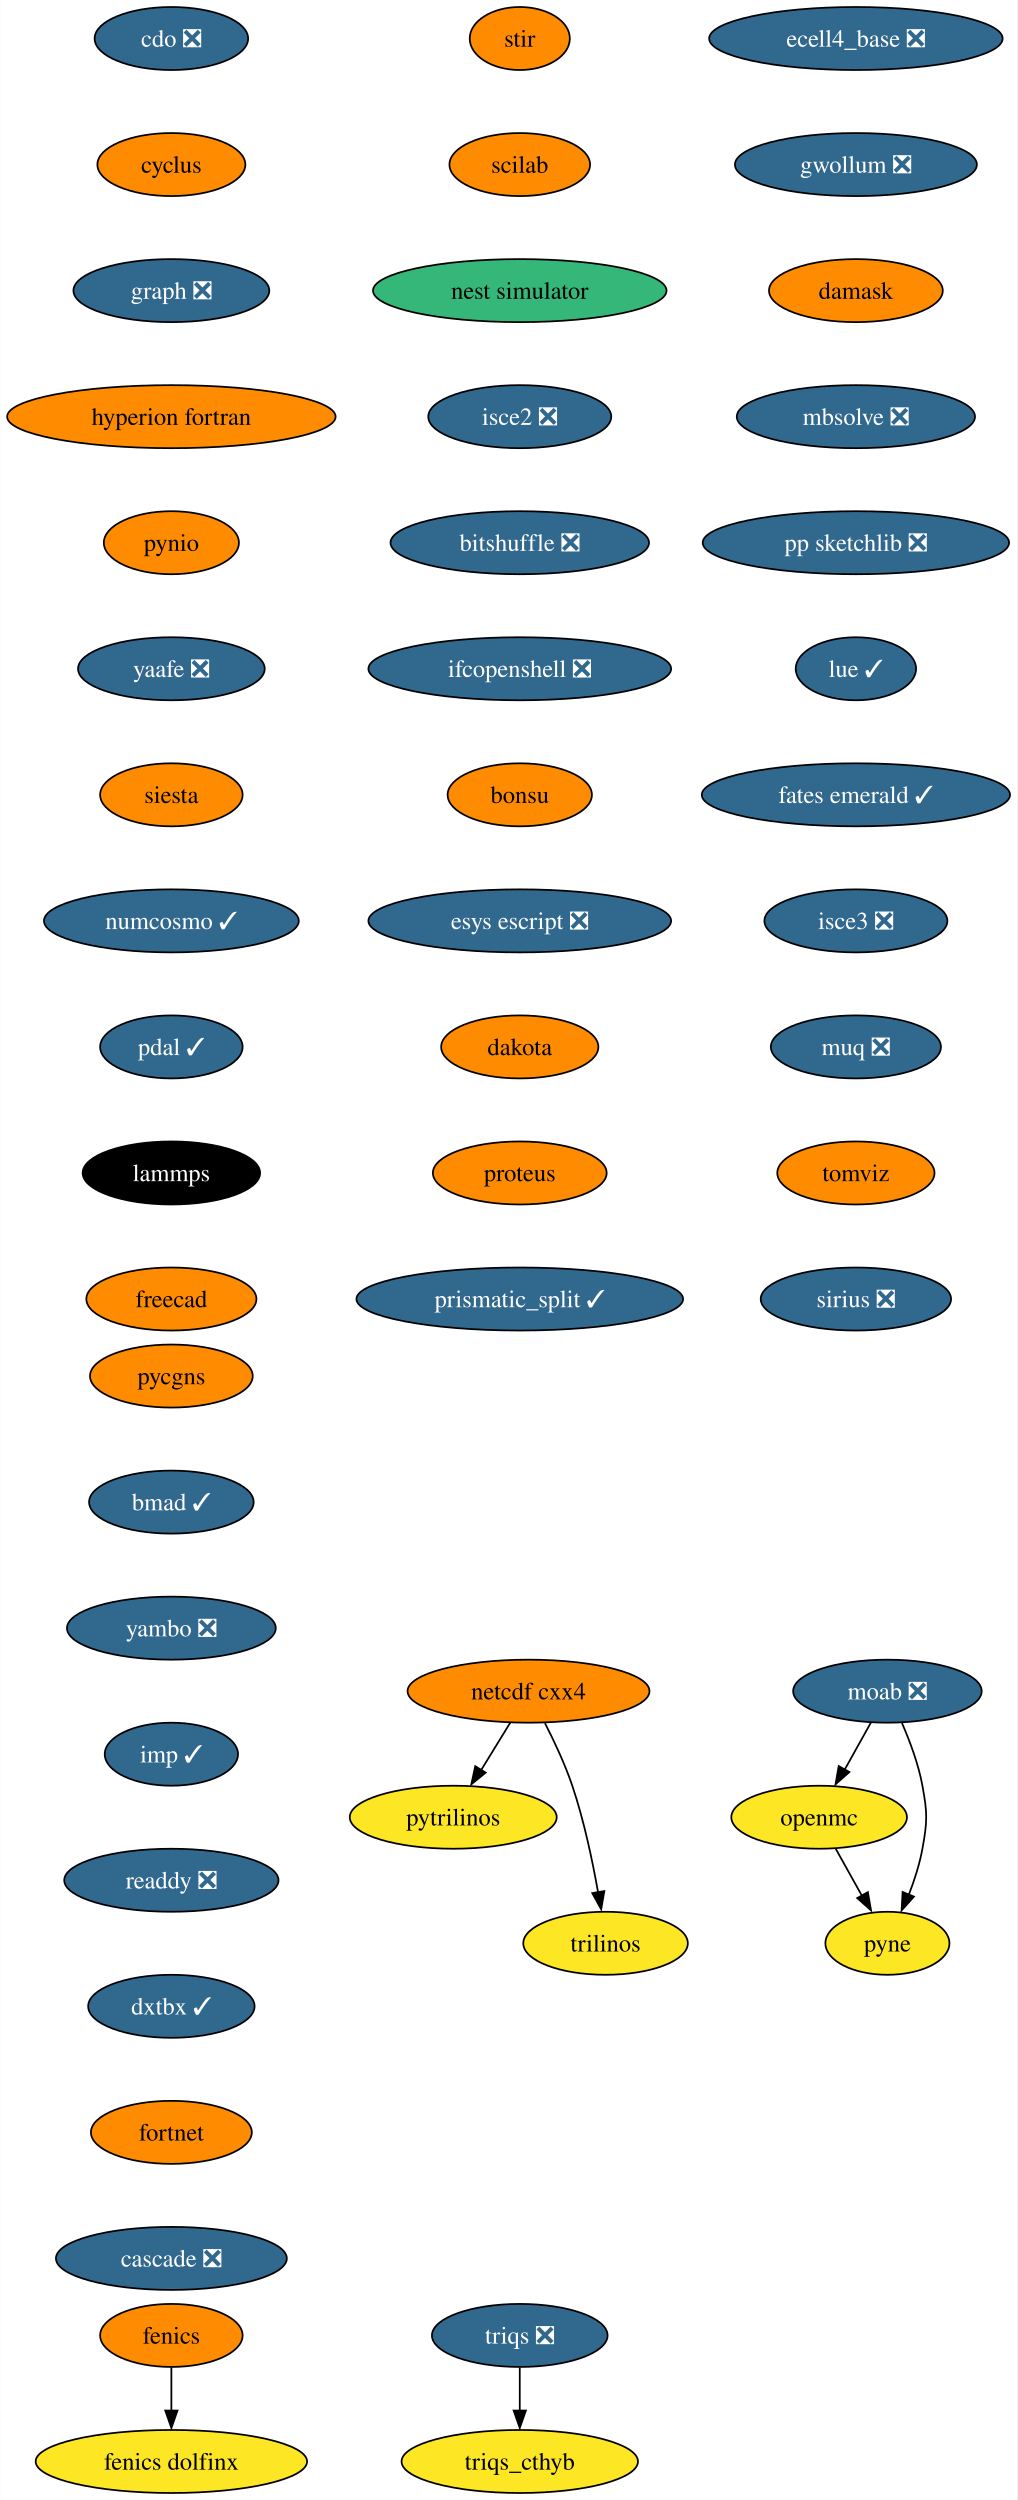
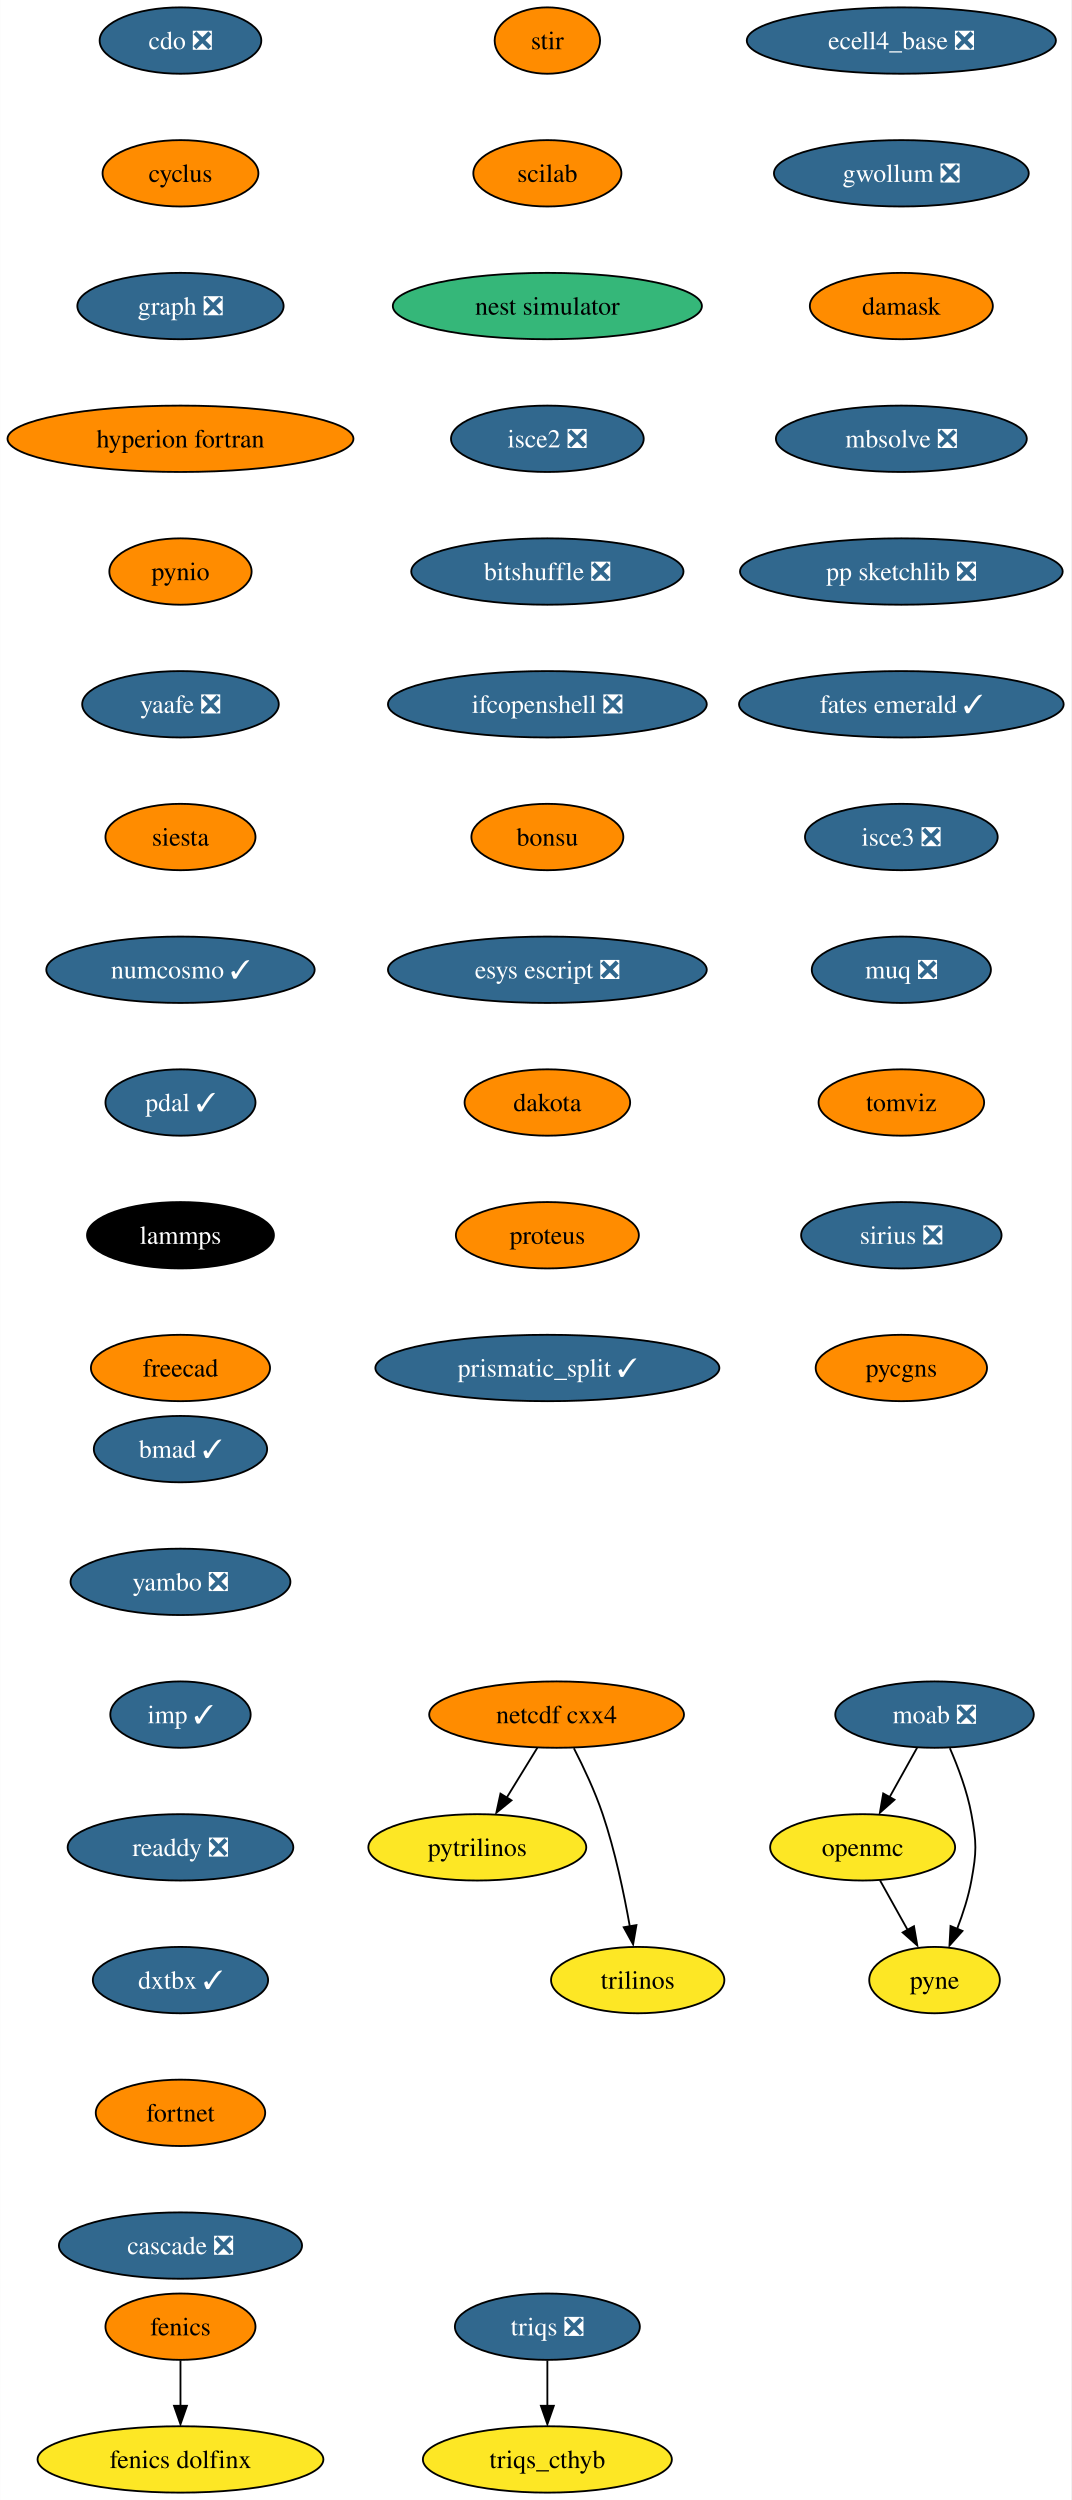
- <svg xmlns="http://www.w3.org/2000/svg" xmlns:xlink="http://www.w3.org/1999/xlink" width="581pt" height="1428pt" viewBox="0.00 0.00 580.86 1428.00">
-   <g id="graph0" class="graph" transform="scale(1 1) rotate(0) translate(4 1424)">
-     <polygon fill="white" stroke="none" points="-4,4 -4,-1424 576.86,-1424 576.86,4 -4,4" />
+ <svg xmlns="http://www.w3.org/2000/svg" xmlns:xlink="http://www.w3.org/1999/xlink" width="581pt" height="1356pt" viewBox="0.00 0.00 580.86 1356.00">
+   <g id="graph0" class="graph" transform="scale(1 1) rotate(0) translate(4 1352)">
+     <polygon fill="white" stroke="none" points="-4,4 -4,-1352 576.86,-1352 576.86,4 -4,4" />
    <g id="node1" class="node">
      <g id="a_node1">
        <a xlink:href="https://github.com/conda-forge/cdo-feedstock/pull/140" xlink:title="cdo ❎">
-           <ellipse fill="#31688e" stroke="black" cx="93.82" cy="-1402" rx="43.84" ry="18" />
-           <text text-anchor="middle" x="93.82" y="-1397.33" font-family="Times,serif" font-size="14.00" fill="white">cdo ❎</text>
+           <ellipse fill="#31688e" stroke="black" cx="93.82" cy="-1330" rx="43.84" ry="18" />
+           <text text-anchor="middle" x="93.82" y="-1325.33" font-family="Times,serif" font-size="14.00" fill="white">cdo ❎</text>
        </a>
      </g>
    </g>
    <g id="node2" class="node">
      <g id="a_node2">
        <a xlink:href="https://github.com/conda-forge/cyclus-feedstock" xlink:title="cyclus">
-           <ellipse fill="#ff8c00" stroke="black" cx="93.82" cy="-1330" rx="42.26" ry="18" />
-           <text text-anchor="middle" x="93.82" y="-1325.33" font-family="Times,serif" font-size="14.00">cyclus</text>
+           <ellipse fill="#ff8c00" stroke="black" cx="93.82" cy="-1258" rx="42.26" ry="18" />
+           <text text-anchor="middle" x="93.82" y="-1253.33" font-family="Times,serif" font-size="14.00">cyclus</text>
        </a>
      </g>
    </g>
    <g id="node3" class="node">
      <g id="a_node3">
        <a xlink:href="https://github.com/conda-forge/graph-feedstock/pull/9" xlink:title="graph ❎">
-           <ellipse fill="#31688e" stroke="black" cx="93.82" cy="-1258" rx="55.94" ry="18" />
-           <text text-anchor="middle" x="93.82" y="-1253.33" font-family="Times,serif" font-size="14.00" fill="white">graph ❎</text>
+           <ellipse fill="#31688e" stroke="black" cx="93.82" cy="-1186" rx="55.94" ry="18" />
+           <text text-anchor="middle" x="93.82" y="-1181.33" font-family="Times,serif" font-size="14.00" fill="white">graph ❎</text>
        </a>
      </g>
    </g>
    <g id="node6" class="node">
      <g id="a_node6">
        <a xlink:href="https://github.com/conda-forge/hyperion-fortran-feedstock" xlink:title="hyperion fortran">
-           <ellipse fill="#ff8c00" stroke="black" cx="93.82" cy="-1186" rx="93.82" ry="18" />
-           <text text-anchor="middle" x="93.82" y="-1181.33" font-family="Times,serif" font-size="14.00">hyperion fortran</text>
+           <ellipse fill="#ff8c00" stroke="black" cx="93.82" cy="-1114" rx="93.82" ry="18" />
+           <text text-anchor="middle" x="93.82" y="-1109.33" font-family="Times,serif" font-size="14.00">hyperion fortran</text>
        </a>
      </g>
    </g>
    <g id="node4" class="node">
      <g id="a_node4">
        <a xlink:href="https://github.com/conda-forge/fenics-feedstock" xlink:title="fenics">
          <ellipse fill="#ff8c00" stroke="black" cx="93.82" cy="-90" rx="40.69" ry="18" />
          <text text-anchor="middle" x="93.82" y="-85.33" font-family="Times,serif" font-size="14.00">fenics</text>
        </a>
      </g>
    </g>
    <g id="node5" class="node">
      <g id="a_node5">
        <a xlink:href="https://github.com/conda-forge/fenics-dolfinx-feedstock" xlink:title="fenics dolfinx">
          <ellipse fill="#fde725" stroke="black" cx="93.82" cy="-18" rx="77.52" ry="18" />
          <text text-anchor="middle" x="93.82" y="-13.32" font-family="Times,serif" font-size="14.00">fenics dolfinx</text>
        </a>
      </g>
    </g>
    <g id="edge3" class="edge">
      <path fill="none" stroke="black" d="M93.82,-71.7C93.82,-64.24 93.82,-55.32 93.82,-46.97" />
      <polygon fill="black" stroke="black" points="97.32,-47.1 93.82,-37.1 90.32,-47.1 97.32,-47.1" />
    </g>
    <g id="node7" class="node">
      <g id="a_node7">
        <a xlink:href="https://github.com/conda-forge/pynio-feedstock" xlink:title="pynio">
-           <ellipse fill="#ff8c00" stroke="black" cx="93.82" cy="-1114" rx="38.58" ry="18" />
-           <text text-anchor="middle" x="93.82" y="-1109.33" font-family="Times,serif" font-size="14.00">pynio</text>
+           <ellipse fill="#ff8c00" stroke="black" cx="93.82" cy="-1042" rx="38.58" ry="18" />
+           <text text-anchor="middle" x="93.82" y="-1037.33" font-family="Times,serif" font-size="14.00">pynio</text>
        </a>
      </g>
    </g>
    <g id="node14" class="node">
      <g id="a_node14">
        <a xlink:href="https://github.com/conda-forge/yaafe-feedstock/pull/23" xlink:title="yaafe ❎">
-           <ellipse fill="#31688e" stroke="black" cx="93.82" cy="-1042" rx="53.31" ry="18" />
-           <text text-anchor="middle" x="93.82" y="-1037.33" font-family="Times,serif" font-size="14.00" fill="white">yaafe ❎</text>
+           <ellipse fill="#31688e" stroke="black" cx="93.82" cy="-970" rx="53.31" ry="18" />
+           <text text-anchor="middle" x="93.82" y="-965.33" font-family="Times,serif" font-size="14.00" fill="white">yaafe ❎</text>
        </a>
      </g>
    </g>
    <g id="node8" class="node">
      <g id="a_node8">
        <a xlink:href="https://github.com/conda-forge/moab-feedstock/pull/84" xlink:title="moab ❎">
-           <ellipse fill="#31688e" stroke="black" cx="502.82" cy="-458" rx="53.84" ry="18" />
-           <text text-anchor="middle" x="502.82" y="-453.32" font-family="Times,serif" font-size="14.00" fill="white">moab ❎</text>
+           <ellipse fill="#31688e" stroke="black" cx="502.82" cy="-422" rx="53.84" ry="18" />
+           <text text-anchor="middle" x="502.82" y="-417.32" font-family="Times,serif" font-size="14.00" fill="white">moab ❎</text>
        </a>
      </g>
    </g>
    <g id="node9" class="node">
      <g id="a_node9">
        <a xlink:href="https://github.com/conda-forge/openmc-feedstock" xlink:title="openmc">
-           <ellipse fill="#fde725" stroke="black" cx="463.82" cy="-386" rx="50.16" ry="18" />
-           <text text-anchor="middle" x="463.82" y="-381.32" font-family="Times,serif" font-size="14.00">openmc</text>
+           <ellipse fill="#fde725" stroke="black" cx="463.82" cy="-350" rx="50.16" ry="18" />
+           <text text-anchor="middle" x="463.82" y="-345.32" font-family="Times,serif" font-size="14.00">openmc</text>
        </a>
      </g>
    </g>
    <g id="edge6" class="edge">
-       <path fill="none" stroke="black" d="M493.38,-440.05C488.88,-431.97 483.39,-422.12 478.37,-413.11" />
-       <polygon fill="black" stroke="black" points="481.1,-411.82 473.18,-404.79 474.99,-415.23 481.1,-411.82" />
+       <path fill="none" stroke="black" d="M493.38,-404.05C488.88,-395.97 483.39,-386.12 478.37,-377.11" />
+       <polygon fill="black" stroke="black" points="481.1,-375.82 473.18,-368.79 474.99,-379.23 481.1,-375.82" />
    </g>
    <g id="node10" class="node">
      <g id="a_node10">
        <a xlink:href="https://github.com/conda-forge/pyne-feedstock" xlink:title="pyne">
-           <ellipse fill="#fde725" stroke="black" cx="502.82" cy="-314" rx="35.42" ry="18" />
-           <text text-anchor="middle" x="502.82" y="-309.32" font-family="Times,serif" font-size="14.00">pyne</text>
+           <ellipse fill="#fde725" stroke="black" cx="502.82" cy="-278" rx="35.42" ry="18" />
+           <text text-anchor="middle" x="502.82" y="-273.32" font-family="Times,serif" font-size="14.00">pyne</text>
        </a>
      </g>
    </g>
    <g id="edge7" class="edge">
-       <path fill="none" stroke="black" d="M511.13,-439.79C515.56,-429.63 520.56,-416.38 522.82,-404 525.69,-388.26 525.69,-383.74 522.82,-368 521.23,-359.25 518.27,-350.08 515.1,-341.86" />
-       <polygon fill="black" stroke="black" points="517.97,-340.65 510.92,-332.74 511.5,-343.32 517.97,-340.65" />
+       <path fill="none" stroke="black" d="M511.13,-403.79C515.56,-393.63 520.56,-380.38 522.82,-368 525.69,-352.26 525.69,-347.74 522.82,-332 521.23,-323.25 518.27,-314.08 515.1,-305.86" />
+       <polygon fill="black" stroke="black" points="517.97,-304.65 510.92,-296.74 511.5,-307.32 517.97,-304.65" />
    </g>
    <g id="edge8" class="edge">
-       <path fill="none" stroke="black" d="M473.26,-368.05C477.77,-359.97 483.26,-350.12 488.28,-341.11" />
-       <polygon fill="black" stroke="black" points="491.66,-343.23 493.47,-332.79 485.54,-339.82 491.66,-343.23" />
+       <path fill="none" stroke="black" d="M473.26,-332.05C477.77,-323.97 483.26,-314.12 488.28,-305.11" />
+       <polygon fill="black" stroke="black" points="491.66,-307.23 493.47,-296.79 485.54,-303.82 491.66,-307.23" />
    </g>
    <g id="node11" class="node">
      <g id="a_node11">
        <a xlink:href="https://github.com/conda-forge/netcdf-cxx4-feedstock" xlink:title="netcdf cxx4">
-           <ellipse fill="#ff8c00" stroke="black" cx="297.82" cy="-458" rx="69.1" ry="18" />
-           <text text-anchor="middle" x="297.82" y="-453.32" font-family="Times,serif" font-size="14.00">netcdf cxx4</text>
+           <ellipse fill="#ff8c00" stroke="black" cx="297.82" cy="-422" rx="69.1" ry="18" />
+           <text text-anchor="middle" x="297.82" y="-417.32" font-family="Times,serif" font-size="14.00">netcdf cxx4</text>
        </a>
      </g>
    </g>
    <g id="node12" class="node">
      <g id="a_node12">
        <a xlink:href="https://github.com/conda-forge/pytrilinos-feedstock" xlink:title="pytrilinos">
-           <ellipse fill="#fde725" stroke="black" cx="254.82" cy="-386" rx="59.1" ry="18" />
-           <text text-anchor="middle" x="254.82" y="-381.32" font-family="Times,serif" font-size="14.00">pytrilinos</text>
+           <ellipse fill="#fde725" stroke="black" cx="254.82" cy="-350" rx="59.1" ry="18" />
+           <text text-anchor="middle" x="254.82" y="-345.32" font-family="Times,serif" font-size="14.00">pytrilinos</text>
        </a>
      </g>
    </g>
    <g id="edge9" class="edge">
-       <path fill="none" stroke="black" d="M287.41,-440.05C282.45,-431.97 276.4,-422.12 270.86,-413.11" />
-       <polygon fill="black" stroke="black" points="273.35,-411.48 265.14,-404.79 267.39,-415.14 273.35,-411.48" />
+       <path fill="none" stroke="black" d="M287.41,-404.05C282.45,-395.97 276.4,-386.12 270.86,-377.11" />
+       <polygon fill="black" stroke="black" points="273.35,-375.48 265.14,-368.79 267.39,-379.14 273.35,-375.48" />
    </g>
    <g id="node13" class="node">
      <g id="a_node13">
        <a xlink:href="https://github.com/conda-forge/trilinos-feedstock" xlink:title="trilinos">
-           <ellipse fill="#fde725" stroke="black" cx="341.82" cy="-314" rx="47" ry="18" />
-           <text text-anchor="middle" x="341.82" y="-309.32" font-family="Times,serif" font-size="14.00">trilinos</text>
+           <ellipse fill="#fde725" stroke="black" cx="341.82" cy="-278" rx="47" ry="18" />
+           <text text-anchor="middle" x="341.82" y="-273.32" font-family="Times,serif" font-size="14.00">trilinos</text>
        </a>
      </g>
    </g>
    <g id="edge10" class="edge">
-       <path fill="none" stroke="black" d="M307.2,-439.75C312.41,-429.59 318.66,-416.34 322.82,-404 329.54,-384.11 334.4,-360.88 337.53,-343.15" />
-       <polygon fill="black" stroke="black" points="341.13,-343.82 339.33,-333.38 334.23,-342.66 341.13,-343.82" />
+       <path fill="none" stroke="black" d="M307.2,-403.75C312.41,-393.59 318.66,-380.34 322.82,-368 329.54,-348.11 334.4,-324.88 337.53,-307.15" />
+       <polygon fill="black" stroke="black" points="341.13,-307.82 339.33,-297.38 334.23,-306.66 341.13,-307.82" />
    </g>
    <g id="node15" class="node">
      <g id="a_node15">
        <a xlink:href="https://github.com/conda-forge/siesta-feedstock" xlink:title="siesta">
-           <ellipse fill="#ff8c00" stroke="black" cx="93.82" cy="-970" rx="40.69" ry="18" />
-           <text text-anchor="middle" x="93.82" y="-965.33" font-family="Times,serif" font-size="14.00">siesta</text>
+           <ellipse fill="#ff8c00" stroke="black" cx="93.82" cy="-898" rx="40.69" ry="18" />
+           <text text-anchor="middle" x="93.82" y="-893.33" font-family="Times,serif" font-size="14.00">siesta</text>
        </a>
      </g>
    </g>
    <g id="node16" class="node">
      <g id="a_node16">
        <a xlink:href="https://github.com/conda-forge/numcosmo-feedstock/pull/37" xlink:title="numcosmo ✓">
-           <ellipse fill="#31688e" stroke="black" cx="93.82" cy="-898" rx="72.78" ry="18" />
-           <text text-anchor="middle" x="93.82" y="-893.33" font-family="Times,serif" font-size="14.00" fill="white">numcosmo ✓</text>
+           <ellipse fill="#31688e" stroke="black" cx="93.82" cy="-826" rx="72.78" ry="18" />
+           <text text-anchor="middle" x="93.82" y="-821.33" font-family="Times,serif" font-size="14.00" fill="white">numcosmo ✓</text>
        </a>
      </g>
    </g>
    <g id="node17" class="node">
      <g id="a_node17">
        <a xlink:href="https://github.com/conda-forge/pdal-feedstock/pull/210" xlink:title="pdal ✓">
-           <ellipse fill="#31688e" stroke="black" cx="93.82" cy="-826" rx="40.69" ry="18" />
-           <text text-anchor="middle" x="93.82" y="-821.33" font-family="Times,serif" font-size="14.00" fill="white">pdal ✓</text>
+           <ellipse fill="#31688e" stroke="black" cx="93.82" cy="-754" rx="40.69" ry="18" />
+           <text text-anchor="middle" x="93.82" y="-749.33" font-family="Times,serif" font-size="14.00" fill="white">pdal ✓</text>
        </a>
      </g>
    </g>
    <g id="node18" class="node">
      <g id="a_node18">
        <a xlink:href="https://github.com/conda-forge/lammps-feedstock" xlink:title="lammps">
-           <ellipse fill="#000000" stroke="black" cx="93.82" cy="-754" rx="50.68" ry="18" />
-           <text text-anchor="middle" x="93.82" y="-749.33" font-family="Times,serif" font-size="14.00" fill="white">lammps</text>
+           <ellipse fill="#000000" stroke="black" cx="93.82" cy="-682" rx="50.68" ry="18" />
+           <text text-anchor="middle" x="93.82" y="-677.33" font-family="Times,serif" font-size="14.00" fill="white">lammps</text>
        </a>
      </g>
    </g>
    <g id="node19" class="node">
      <g id="a_node19">
        <a xlink:href="https://github.com/conda-forge/freecad-feedstock" xlink:title="freecad">
-           <ellipse fill="#ff8c00" stroke="black" cx="93.82" cy="-682" rx="48.58" ry="18" />
-           <text text-anchor="middle" x="93.82" y="-677.33" font-family="Times,serif" font-size="14.00">freecad</text>
+           <ellipse fill="#ff8c00" stroke="black" cx="93.82" cy="-610" rx="48.58" ry="18" />
+           <text text-anchor="middle" x="93.82" y="-605.33" font-family="Times,serif" font-size="14.00">freecad</text>
        </a>
      </g>
    </g>
    <g id="node20" class="node">
      <g id="a_node20">
        <a xlink:href="https://github.com/conda-forge/stir-feedstock" xlink:title="stir">
-           <ellipse fill="#ff8c00" stroke="black" cx="292.82" cy="-1402" rx="28.59" ry="18" />
-           <text text-anchor="middle" x="292.82" y="-1397.33" font-family="Times,serif" font-size="14.00">stir</text>
+           <ellipse fill="#ff8c00" stroke="black" cx="292.82" cy="-1330" rx="28.59" ry="18" />
+           <text text-anchor="middle" x="292.82" y="-1325.33" font-family="Times,serif" font-size="14.00">stir</text>
        </a>
      </g>
    </g>
    <g id="node21" class="node">
      <g id="a_node21">
        <a xlink:href="https://github.com/conda-forge/scilab-feedstock" xlink:title="scilab">
-           <ellipse fill="#ff8c00" stroke="black" cx="292.82" cy="-1330" rx="40.16" ry="18" />
-           <text text-anchor="middle" x="292.82" y="-1325.33" font-family="Times,serif" font-size="14.00">scilab</text>
+           <ellipse fill="#ff8c00" stroke="black" cx="292.82" cy="-1258" rx="40.16" ry="18" />
+           <text text-anchor="middle" x="292.82" y="-1253.33" font-family="Times,serif" font-size="14.00">scilab</text>
        </a>
      </g>
    </g>
    <g id="node22" class="node">
      <g id="a_node22">
        <a xlink:href="https://github.com/conda-forge/nest-simulator-feedstock" xlink:title="nest simulator">
-           <ellipse fill="#35b779" stroke="black" cx="292.82" cy="-1258" rx="83.83" ry="18" />
-           <text text-anchor="middle" x="292.82" y="-1253.33" font-family="Times,serif" font-size="14.00">nest simulator</text>
+           <ellipse fill="#35b779" stroke="black" cx="292.82" cy="-1186" rx="83.83" ry="18" />
+           <text text-anchor="middle" x="292.82" y="-1181.33" font-family="Times,serif" font-size="14.00">nest simulator</text>
        </a>
      </g>
    </g>
    <g id="node23" class="node">
      <g id="a_node23">
        <a xlink:href="https://github.com/conda-forge/isce2-feedstock/pull/64" xlink:title="isce2 ❎">
-           <ellipse fill="#31688e" stroke="black" cx="292.82" cy="-1186" rx="52.26" ry="18" />
-           <text text-anchor="middle" x="292.82" y="-1181.33" font-family="Times,serif" font-size="14.00" fill="white">isce2 ❎</text>
+           <ellipse fill="#31688e" stroke="black" cx="292.82" cy="-1114" rx="52.26" ry="18" />
+           <text text-anchor="middle" x="292.82" y="-1109.33" font-family="Times,serif" font-size="14.00" fill="white">isce2 ❎</text>
        </a>
      </g>
    </g>
    <g id="node24" class="node">
      <g id="a_node24">
        <a xlink:href="https://github.com/conda-forge/bitshuffle-feedstock/pull/38" xlink:title="bitshuffle ❎">
-           <ellipse fill="#31688e" stroke="black" cx="292.82" cy="-1114" rx="73.83" ry="18" />
-           <text text-anchor="middle" x="292.82" y="-1109.33" font-family="Times,serif" font-size="14.00" fill="white">bitshuffle ❎</text>
+           <ellipse fill="#31688e" stroke="black" cx="292.82" cy="-1042" rx="73.83" ry="18" />
+           <text text-anchor="middle" x="292.82" y="-1037.33" font-family="Times,serif" font-size="14.00" fill="white">bitshuffle ❎</text>
        </a>
      </g>
    </g>
    <g id="node25" class="node">
      <g id="a_node25">
        <a xlink:href="https://github.com/conda-forge/ifcopenshell-feedstock/pull/30" xlink:title="ifcopenshell ❎">
-           <ellipse fill="#31688e" stroke="black" cx="292.82" cy="-1042" rx="86.46" ry="18" />
-           <text text-anchor="middle" x="292.82" y="-1037.33" font-family="Times,serif" font-size="14.00" fill="white">ifcopenshell ❎</text>
+           <ellipse fill="#31688e" stroke="black" cx="292.82" cy="-970" rx="86.46" ry="18" />
+           <text text-anchor="middle" x="292.82" y="-965.33" font-family="Times,serif" font-size="14.00" fill="white">ifcopenshell ❎</text>
        </a>
      </g>
    </g>
    <g id="node26" class="node">
      <g id="a_node26">
        <a xlink:href="https://github.com/conda-forge/bonsu-feedstock" xlink:title="bonsu">
-           <ellipse fill="#ff8c00" stroke="black" cx="292.82" cy="-970" rx="41.21" ry="18" />
-           <text text-anchor="middle" x="292.82" y="-965.33" font-family="Times,serif" font-size="14.00">bonsu</text>
+           <ellipse fill="#ff8c00" stroke="black" cx="292.82" cy="-898" rx="41.21" ry="18" />
+           <text text-anchor="middle" x="292.82" y="-893.33" font-family="Times,serif" font-size="14.00">bonsu</text>
        </a>
      </g>
    </g>
    <g id="node27" class="node">
      <g id="a_node27">
        <a xlink:href="https://github.com/conda-forge/esys-escript-feedstock/pull/62" xlink:title="esys escript ❎">
-           <ellipse fill="#31688e" stroke="black" cx="292.82" cy="-898" rx="86.46" ry="18" />
-           <text text-anchor="middle" x="292.82" y="-893.33" font-family="Times,serif" font-size="14.00" fill="white">esys escript ❎</text>
+           <ellipse fill="#31688e" stroke="black" cx="292.82" cy="-826" rx="86.46" ry="18" />
+           <text text-anchor="middle" x="292.82" y="-821.33" font-family="Times,serif" font-size="14.00" fill="white">esys escript ❎</text>
        </a>
      </g>
    </g>
    <g id="node28" class="node">
      <g id="a_node28">
        <a xlink:href="https://github.com/conda-forge/dakota-feedstock" xlink:title="dakota">
-           <ellipse fill="#ff8c00" stroke="black" cx="292.82" cy="-826" rx="44.9" ry="18" />
-           <text text-anchor="middle" x="292.82" y="-821.33" font-family="Times,serif" font-size="14.00">dakota</text>
+           <ellipse fill="#ff8c00" stroke="black" cx="292.82" cy="-754" rx="44.9" ry="18" />
+           <text text-anchor="middle" x="292.82" y="-749.33" font-family="Times,serif" font-size="14.00">dakota</text>
        </a>
      </g>
    </g>
    <g id="node29" class="node">
      <g id="a_node29">
        <a xlink:href="https://github.com/conda-forge/proteus-feedstock" xlink:title="proteus">
-           <ellipse fill="#ff8c00" stroke="black" cx="292.82" cy="-754" rx="49.63" ry="18" />
-           <text text-anchor="middle" x="292.82" y="-749.33" font-family="Times,serif" font-size="14.00">proteus</text>
+           <ellipse fill="#ff8c00" stroke="black" cx="292.82" cy="-682" rx="49.63" ry="18" />
+           <text text-anchor="middle" x="292.82" y="-677.33" font-family="Times,serif" font-size="14.00">proteus</text>
        </a>
      </g>
    </g>
    <g id="node32" class="node">
      <g id="a_node32">
        <a xlink:href="https://github.com/conda-forge/prismatic_split-feedstock/pull/39" xlink:title="prismatic_split ✓">
-           <ellipse fill="#31688e" stroke="black" cx="292.82" cy="-682" rx="93.3" ry="18" />
-           <text text-anchor="middle" x="292.82" y="-677.33" font-family="Times,serif" font-size="14.00" fill="white">prismatic_split ✓</text>
+           <ellipse fill="#31688e" stroke="black" cx="292.82" cy="-610" rx="93.3" ry="18" />
+           <text text-anchor="middle" x="292.82" y="-605.33" font-family="Times,serif" font-size="14.00" fill="white">prismatic_split ✓</text>
        </a>
      </g>
    </g>
    <g id="node30" class="node">
      <g id="a_node30">
        <a xlink:href="https://github.com/conda-forge/triqs-feedstock/pull/39" xlink:title="triqs ❎">
          <ellipse fill="#31688e" stroke="black" cx="292.82" cy="-90" rx="50.16" ry="18" />
          <text text-anchor="middle" x="292.82" y="-85.33" font-family="Times,serif" font-size="14.00" fill="white">triqs ❎</text>
        </a>
      </g>
    </g>
    <g id="node31" class="node">
      <g id="a_node31">
        <a xlink:href="https://github.com/conda-forge/triqs_cthyb-feedstock" xlink:title="triqs_cthyb">
          <ellipse fill="#fde725" stroke="black" cx="292.82" cy="-18" rx="67.52" ry="18" />
          <text text-anchor="middle" x="292.82" y="-13.32" font-family="Times,serif" font-size="14.00">triqs_cthyb</text>
        </a>
      </g>
    </g>
    <g id="edge26" class="edge">
      <path fill="none" stroke="black" d="M292.82,-71.7C292.82,-64.24 292.82,-55.32 292.82,-46.97" />
      <polygon fill="black" stroke="black" points="296.32,-47.1 292.82,-37.1 289.32,-47.1 296.32,-47.1" />
    </g>
    <g id="node33" class="node">
      <g id="a_node33">
        <a xlink:href="https://github.com/conda-forge/ecell4_base-feedstock/pull/23" xlink:title="ecell4_base ❎">
-           <ellipse fill="#31688e" stroke="black" cx="484.82" cy="-1402" rx="83.83" ry="18" />
-           <text text-anchor="middle" x="484.82" y="-1397.33" font-family="Times,serif" font-size="14.00" fill="white">ecell4_base ❎</text>
+           <ellipse fill="#31688e" stroke="black" cx="484.82" cy="-1330" rx="83.83" ry="18" />
+           <text text-anchor="middle" x="484.82" y="-1325.33" font-family="Times,serif" font-size="14.00" fill="white">ecell4_base ❎</text>
        </a>
      </g>
    </g>
    <g id="node34" class="node">
      <g id="a_node34">
        <a xlink:href="https://github.com/conda-forge/gwollum-feedstock/pull/44" xlink:title="gwollum ❎">
-           <ellipse fill="#31688e" stroke="black" cx="484.82" cy="-1330" rx="69.1" ry="18" />
-           <text text-anchor="middle" x="484.82" y="-1325.33" font-family="Times,serif" font-size="14.00" fill="white">gwollum ❎</text>
+           <ellipse fill="#31688e" stroke="black" cx="484.82" cy="-1258" rx="69.1" ry="18" />
+           <text text-anchor="middle" x="484.82" y="-1253.33" font-family="Times,serif" font-size="14.00" fill="white">gwollum ❎</text>
        </a>
      </g>
    </g>
    <g id="node35" class="node">
      <g id="a_node35">
        <a xlink:href="https://github.com/conda-forge/damask-feedstock" xlink:title="damask">
-           <ellipse fill="#ff8c00" stroke="black" cx="484.82" cy="-1258" rx="49.63" ry="18" />
-           <text text-anchor="middle" x="484.82" y="-1253.33" font-family="Times,serif" font-size="14.00">damask</text>
+           <ellipse fill="#ff8c00" stroke="black" cx="484.82" cy="-1186" rx="49.63" ry="18" />
+           <text text-anchor="middle" x="484.82" y="-1181.33" font-family="Times,serif" font-size="14.00">damask</text>
        </a>
      </g>
    </g>
    <g id="node36" class="node">
      <g id="a_node36">
        <a xlink:href="https://github.com/conda-forge/mbsolve-feedstock/pull/15" xlink:title="mbsolve ❎">
-           <ellipse fill="#31688e" stroke="black" cx="484.82" cy="-1186" rx="68.04" ry="18" />
-           <text text-anchor="middle" x="484.82" y="-1181.33" font-family="Times,serif" font-size="14.00" fill="white">mbsolve ❎</text>
+           <ellipse fill="#31688e" stroke="black" cx="484.82" cy="-1114" rx="68.04" ry="18" />
+           <text text-anchor="middle" x="484.82" y="-1109.33" font-family="Times,serif" font-size="14.00" fill="white">mbsolve ❎</text>
        </a>
      </g>
    </g>
    <g id="node37" class="node">
      <g id="a_node37">
        <a xlink:href="https://github.com/conda-forge/pp-sketchlib-feedstock/pull/41" xlink:title="pp sketchlib ❎">
-           <ellipse fill="#31688e" stroke="black" cx="484.82" cy="-1114" rx="87.51" ry="18" />
-           <text text-anchor="middle" x="484.82" y="-1109.33" font-family="Times,serif" font-size="14.00" fill="white">pp sketchlib ❎</text>
+           <ellipse fill="#31688e" stroke="black" cx="484.82" cy="-1042" rx="87.51" ry="18" />
+           <text text-anchor="middle" x="484.82" y="-1037.33" font-family="Times,serif" font-size="14.00" fill="white">pp sketchlib ❎</text>
        </a>
      </g>
    </g>
    <g id="node38" class="node">
      <g id="a_node38">
-         <a xlink:href="https://github.com/conda-forge/lue-feedstock/pull/38" xlink:title="lue ✓">
-           <ellipse fill="#31688e" stroke="black" cx="484.82" cy="-1042" rx="34.37" ry="18" />
-           <text text-anchor="middle" x="484.82" y="-1037.33" font-family="Times,serif" font-size="14.00" fill="white">lue ✓</text>
-         </a>
-       </g>
-     </g>
-     <g id="node39" class="node">
-       <g id="a_node39">
        <a xlink:href="https://github.com/conda-forge/fates-emerald-feedstock/pull/16" xlink:title="fates emerald ✓">
          <ellipse fill="#31688e" stroke="black" cx="484.82" cy="-970" rx="88.04" ry="18" />
          <text text-anchor="middle" x="484.82" y="-965.33" font-family="Times,serif" font-size="14.00" fill="white">fates emerald ✓</text>
        </a>
      </g>
    </g>
-     <g id="node40" class="node">
-       <g id="a_node40">
+     <g id="node39" class="node">
+       <g id="a_node39">
        <a xlink:href="https://github.com/conda-forge/isce3-feedstock/pull/44" xlink:title="isce3 ❎">
          <ellipse fill="#31688e" stroke="black" cx="484.82" cy="-898" rx="52.26" ry="18" />
          <text text-anchor="middle" x="484.82" y="-893.33" font-family="Times,serif" font-size="14.00" fill="white">isce3 ❎</text>
        </a>
      </g>
    </g>
-     <g id="node41" class="node">
-       <g id="a_node41">
+     <g id="node40" class="node">
+       <g id="a_node40">
        <a xlink:href="https://github.com/conda-forge/muq-feedstock/pull/32" xlink:title="muq ❎">
          <ellipse fill="#31688e" stroke="black" cx="484.82" cy="-826" rx="48.58" ry="18" />
          <text text-anchor="middle" x="484.82" y="-821.33" font-family="Times,serif" font-size="14.00" fill="white">muq ❎</text>
        </a>
      </g>
    </g>
-     <g id="node42" class="node">
-       <g id="a_node42">
+     <g id="node41" class="node">
+       <g id="a_node41">
        <a xlink:href="https://github.com/conda-forge/tomviz-feedstock" xlink:title="tomviz">
          <ellipse fill="#ff8c00" stroke="black" cx="484.82" cy="-754" rx="44.9" ry="18" />
          <text text-anchor="middle" x="484.82" y="-749.33" font-family="Times,serif" font-size="14.00">tomviz</text>
        </a>
      </g>
    </g>
-     <g id="node43" class="node">
-       <g id="a_node43">
+     <g id="node42" class="node">
+       <g id="a_node42">
        <a xlink:href="https://github.com/conda-forge/sirius-feedstock/pull/21" xlink:title="sirius ❎">
          <ellipse fill="#31688e" stroke="black" cx="484.82" cy="-682" rx="54.36" ry="18" />
          <text text-anchor="middle" x="484.82" y="-677.33" font-family="Times,serif" font-size="14.00" fill="white">sirius ❎</text>
        </a>
      </g>
    </g>
+     <g id="node43" class="node">
+       <g id="a_node43">
+         <a xlink:href="https://github.com/conda-forge/pycgns-feedstock" xlink:title="pycgns">
+           <ellipse fill="#ff8c00" stroke="black" cx="484.82" cy="-610" rx="46.47" ry="18" />
+           <text text-anchor="middle" x="484.82" y="-605.33" font-family="Times,serif" font-size="14.00">pycgns</text>
+         </a>
+       </g>
+     </g>
    <g id="node44" class="node">
      <g id="a_node44">
-         <a xlink:href="https://github.com/conda-forge/pycgns-feedstock" xlink:title="pycgns">
-           <ellipse fill="#ff8c00" stroke="black" cx="93.82" cy="-638" rx="46.47" ry="18" />
-           <text text-anchor="middle" x="93.82" y="-633.33" font-family="Times,serif" font-size="14.00">pycgns</text>
-         </a>
-       </g>
-     </g>
-     <g id="node45" class="node">
-       <g id="a_node45">
        <a xlink:href="https://github.com/conda-forge/bmad-feedstock/pull/245" xlink:title="bmad ✓">
          <ellipse fill="#31688e" stroke="black" cx="93.82" cy="-566" rx="47" ry="18" />
          <text text-anchor="middle" x="93.82" y="-561.33" font-family="Times,serif" font-size="14.00" fill="white">bmad ✓</text>
        </a>
      </g>
    </g>
-     <g id="node46" class="node">
-       <g id="a_node46">
+     <g id="node45" class="node">
+       <g id="a_node45">
        <a xlink:href="https://github.com/conda-forge/yambo-feedstock/pull/15" xlink:title="yambo ❎">
          <ellipse fill="#31688e" stroke="black" cx="93.82" cy="-494" rx="59.63" ry="18" />
          <text text-anchor="middle" x="93.82" y="-489.32" font-family="Times,serif" font-size="14.00" fill="white">yambo ❎</text>
        </a>
      </g>
    </g>
-     <g id="node47" class="node">
-       <g id="a_node47">
+     <g id="node46" class="node">
+       <g id="a_node46">
        <a xlink:href="https://github.com/conda-forge/imp-feedstock/pull/27" xlink:title="imp ✓">
          <ellipse fill="#31688e" stroke="black" cx="93.82" cy="-422" rx="38.06" ry="18" />
          <text text-anchor="middle" x="93.82" y="-417.32" font-family="Times,serif" font-size="14.00" fill="white">imp ✓</text>
        </a>
      </g>
    </g>
-     <g id="node48" class="node">
-       <g id="a_node48">
+     <g id="node47" class="node">
+       <g id="a_node47">
        <a xlink:href="https://github.com/conda-forge/readdy-feedstock/pull/11" xlink:title="readdy ❎">
          <ellipse fill="#31688e" stroke="black" cx="93.82" cy="-350" rx="61.2" ry="18" />
          <text text-anchor="middle" x="93.82" y="-345.32" font-family="Times,serif" font-size="14.00" fill="white">readdy ❎</text>
        </a>
      </g>
    </g>
-     <g id="node49" class="node">
-       <g id="a_node49">
+     <g id="node48" class="node">
+       <g id="a_node48">
        <a xlink:href="https://github.com/conda-forge/dxtbx-feedstock/pull/47" xlink:title="dxtbx ✓">
          <ellipse fill="#31688e" stroke="black" cx="93.82" cy="-278" rx="47.53" ry="18" />
          <text text-anchor="middle" x="93.82" y="-273.32" font-family="Times,serif" font-size="14.00" fill="white">dxtbx ✓</text>
        </a>
      </g>
    </g>
-     <g id="node50" class="node">
-       <g id="a_node50">
+     <g id="node49" class="node">
+       <g id="a_node49">
        <a xlink:href="https://github.com/conda-forge/fortnet-feedstock" xlink:title="fortnet">
          <ellipse fill="#ff8c00" stroke="black" cx="93.82" cy="-206" rx="45.95" ry="18" />
          <text text-anchor="middle" x="93.82" y="-201.33" font-family="Times,serif" font-size="14.00">fortnet</text>
        </a>
      </g>
    </g>
-     <g id="node51" class="node">
-       <g id="a_node51">
+     <g id="node50" class="node">
+       <g id="a_node50">
        <a xlink:href="https://github.com/conda-forge/cascade-feedstock/pull/9" xlink:title="cascade ❎">
          <ellipse fill="#31688e" stroke="black" cx="93.82" cy="-134" rx="65.94" ry="18" />
          <text text-anchor="middle" x="93.82" y="-129.32" font-family="Times,serif" font-size="14.00" fill="white">cascade ❎</text>
        </a>
      </g>
    </g>
  </g>
</svg>
